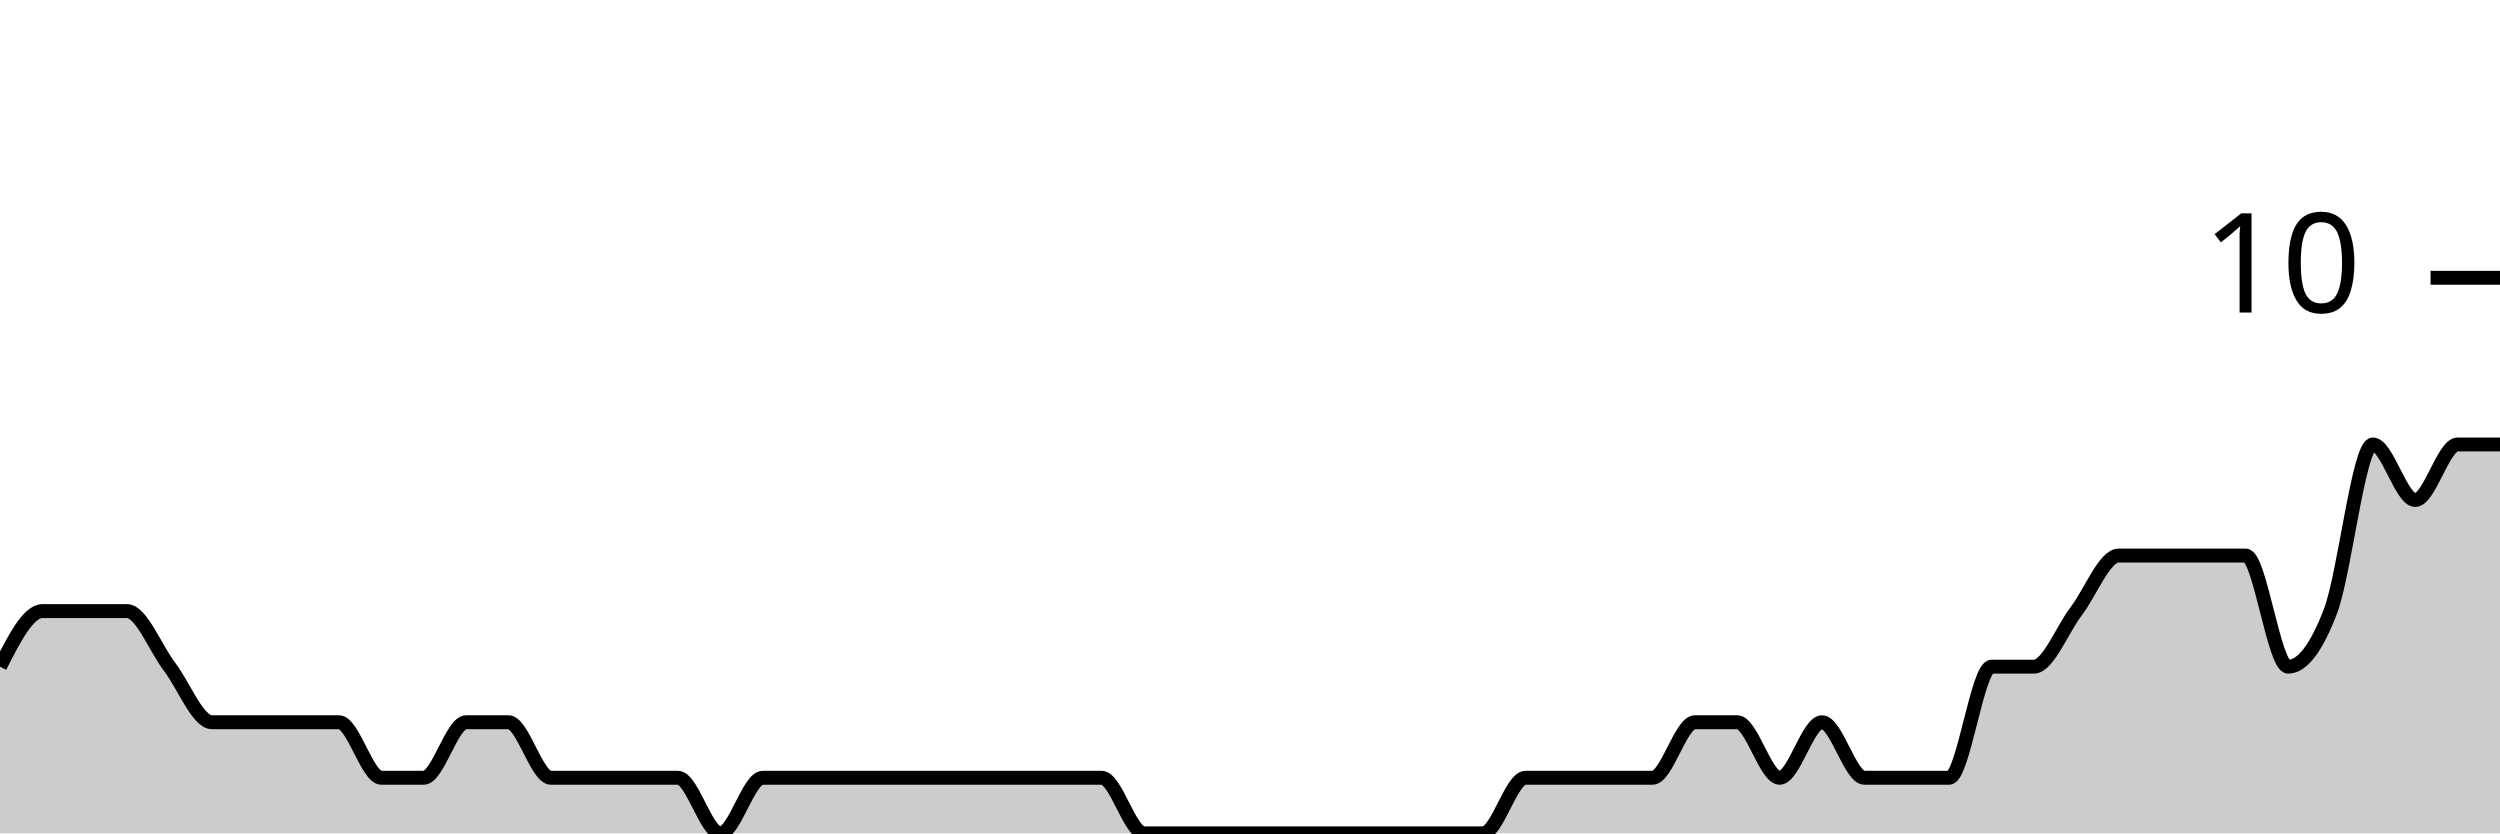
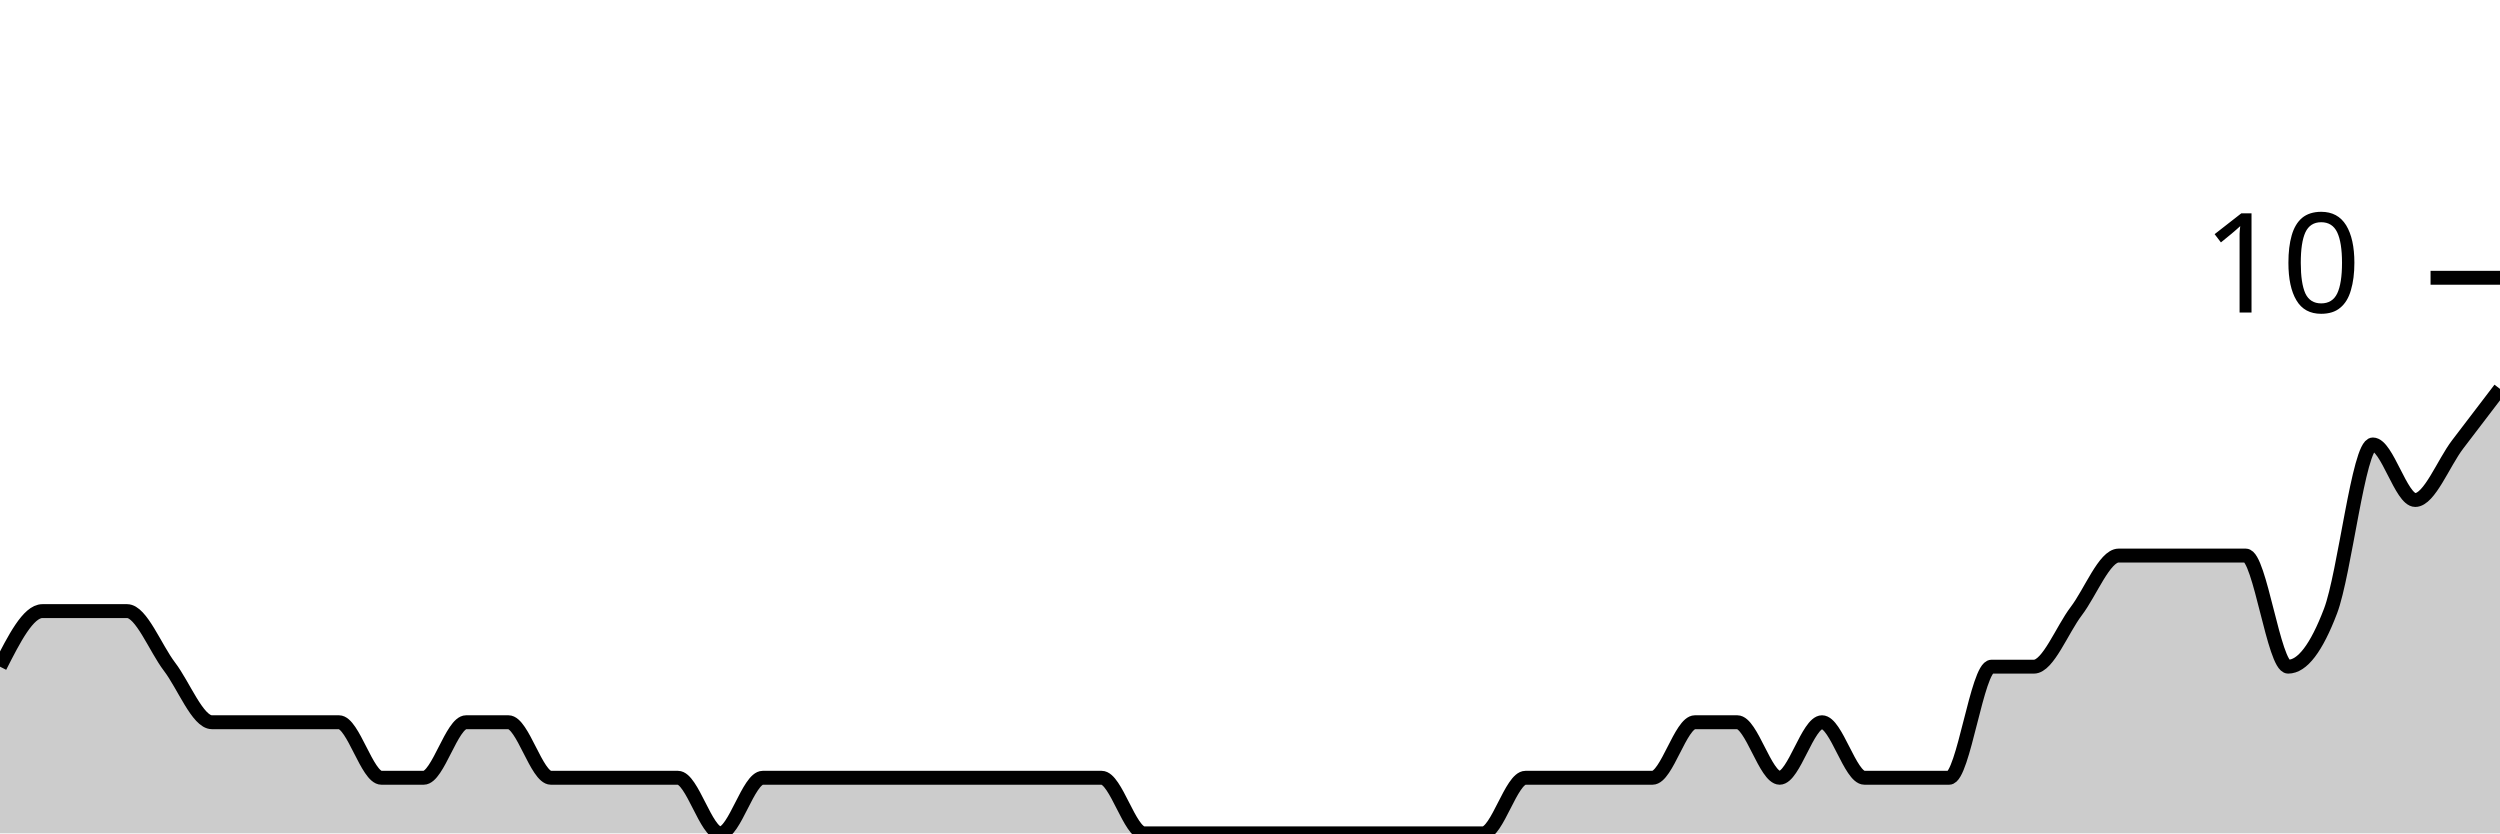
<svg xmlns="http://www.w3.org/2000/svg" viewBox="0 0 180 60">
  <g transform="translate(0,20)">
-     <path class="area" fill="rgba(0, 0, 0, 0.2)" d="M0,28C1.017,26,2.034,24,3.051,24C4.068,24,5.085,24,6.102,24C7.119,24,8.136,24,9.153,24C10.169,24,11.186,26.667,12.203,28C13.22,29.333,14.237,32,15.254,32C16.271,32,17.288,32,18.305,32C19.322,32,20.339,32,21.356,32C22.373,32,23.39,32,24.407,32C25.424,32,26.441,36,27.458,36C28.475,36,29.492,36,30.508,36C31.525,36,32.542,32,33.559,32C34.576,32,35.593,32,36.61,32C37.627,32,38.644,36,39.661,36C40.678,36,41.695,36,42.712,36C43.729,36,44.746,36,45.763,36C46.78,36,47.797,36,48.814,36C49.831,36,50.847,40,51.864,40C52.881,40,53.898,36,54.915,36C55.932,36,56.949,36,57.966,36C58.983,36,60,36,61.017,36C62.034,36,63.051,36,64.068,36C65.085,36,66.102,36,67.119,36C68.136,36,69.153,36,70.169,36C71.186,36,72.203,36,73.22,36C74.237,36,75.254,36,76.271,36C77.288,36,78.305,36,79.322,36C80.339,36,81.356,40,82.373,40C83.39,40,84.407,40,85.424,40C86.441,40,87.458,40,88.475,40C89.492,40,90.508,40,91.525,40C92.542,40,93.559,40,94.576,40C95.593,40,96.61,40,97.627,40C98.644,40,99.661,40,100.678,40C101.695,40,102.712,40,103.729,40C104.746,40,105.763,40,106.78,40C107.797,40,108.814,36,109.831,36C110.847,36,111.864,36,112.881,36C113.898,36,114.915,36,115.932,36C116.949,36,117.966,36,118.983,36C120,36,121.017,32,122.034,32C123.051,32,124.068,32,125.085,32C126.102,32,127.119,36,128.136,36C129.153,36,130.169,32,131.186,32C132.203,32,133.22,36,134.237,36C135.254,36,136.271,36,137.288,36C138.305,36,139.322,36,140.339,36C141.356,36,142.373,28,143.39,28C144.407,28,145.424,28,146.441,28C147.458,28,148.475,25.333,149.492,24C150.508,22.667,151.525,20,152.542,20C153.559,20,154.576,20,155.593,20C156.61,20,157.627,20,158.644,20C159.661,20,160.678,20,161.695,20C162.712,20,163.729,28,164.746,28C165.763,28,166.78,26.667,167.797,24C168.814,21.333,169.831,12,170.847,12C171.864,12,172.881,16,173.898,16C174.915,16,175.932,12,176.949,12C177.966,12,178.983,12,180,12L180,40C178.983,40,177.966,40,176.949,40C175.932,40,174.915,40,173.898,40C172.881,40,171.864,40,170.847,40C169.831,40,168.814,40,167.797,40C166.78,40,165.763,40,164.746,40C163.729,40,162.712,40,161.695,40C160.678,40,159.661,40,158.644,40C157.627,40,156.61,40,155.593,40C154.576,40,153.559,40,152.542,40C151.525,40,150.508,40,149.492,40C148.475,40,147.458,40,146.441,40C145.424,40,144.407,40,143.39,40C142.373,40,141.356,40,140.339,40C139.322,40,138.305,40,137.288,40C136.271,40,135.254,40,134.237,40C133.22,40,132.203,40,131.186,40C130.169,40,129.153,40,128.136,40C127.119,40,126.102,40,125.085,40C124.068,40,123.051,40,122.034,40C121.017,40,120,40,118.983,40C117.966,40,116.949,40,115.932,40C114.915,40,113.898,40,112.881,40C111.864,40,110.847,40,109.831,40C108.814,40,107.797,40,106.78,40C105.763,40,104.746,40,103.729,40C102.712,40,101.695,40,100.678,40C99.661,40,98.644,40,97.627,40C96.61,40,95.593,40,94.576,40C93.559,40,92.542,40,91.525,40C90.508,40,89.492,40,88.475,40C87.458,40,86.441,40,85.424,40C84.407,40,83.39,40,82.373,40C81.356,40,80.339,40,79.322,40C78.305,40,77.288,40,76.271,40C75.254,40,74.237,40,73.22,40C72.203,40,71.186,40,70.169,40C69.153,40,68.136,40,67.119,40C66.102,40,65.085,40,64.068,40C63.051,40,62.034,40,61.017,40C60,40,58.983,40,57.966,40C56.949,40,55.932,40,54.915,40C53.898,40,52.881,40,51.864,40C50.847,40,49.831,40,48.814,40C47.797,40,46.78,40,45.763,40C44.746,40,43.729,40,42.712,40C41.695,40,40.678,40,39.661,40C38.644,40,37.627,40,36.61,40C35.593,40,34.576,40,33.559,40C32.542,40,31.525,40,30.508,40C29.492,40,28.475,40,27.458,40C26.441,40,25.424,40,24.407,40C23.39,40,22.373,40,21.356,40C20.339,40,19.322,40,18.305,40C17.288,40,16.271,40,15.254,40C14.237,40,13.22,40,12.203,40C11.186,40,10.169,40,9.153,40C8.136,40,7.119,40,6.102,40C5.085,40,4.068,40,3.051,40C2.034,40,1.017,40,0,40Z" />
-     <path class="line" stroke="black" fill="none" d="M0,28C1.017,26,2.034,24,3.051,24C4.068,24,5.085,24,6.102,24C7.119,24,8.136,24,9.153,24C10.169,24,11.186,26.667,12.203,28C13.22,29.333,14.237,32,15.254,32C16.271,32,17.288,32,18.305,32C19.322,32,20.339,32,21.356,32C22.373,32,23.39,32,24.407,32C25.424,32,26.441,36,27.458,36C28.475,36,29.492,36,30.508,36C31.525,36,32.542,32,33.559,32C34.576,32,35.593,32,36.61,32C37.627,32,38.644,36,39.661,36C40.678,36,41.695,36,42.712,36C43.729,36,44.746,36,45.763,36C46.78,36,47.797,36,48.814,36C49.831,36,50.847,40,51.864,40C52.881,40,53.898,36,54.915,36C55.932,36,56.949,36,57.966,36C58.983,36,60,36,61.017,36C62.034,36,63.051,36,64.068,36C65.085,36,66.102,36,67.119,36C68.136,36,69.153,36,70.169,36C71.186,36,72.203,36,73.22,36C74.237,36,75.254,36,76.271,36C77.288,36,78.305,36,79.322,36C80.339,36,81.356,40,82.373,40C83.39,40,84.407,40,85.424,40C86.441,40,87.458,40,88.475,40C89.492,40,90.508,40,91.525,40C92.542,40,93.559,40,94.576,40C95.593,40,96.61,40,97.627,40C98.644,40,99.661,40,100.678,40C101.695,40,102.712,40,103.729,40C104.746,40,105.763,40,106.78,40C107.797,40,108.814,36,109.831,36C110.847,36,111.864,36,112.881,36C113.898,36,114.915,36,115.932,36C116.949,36,117.966,36,118.983,36C120,36,121.017,32,122.034,32C123.051,32,124.068,32,125.085,32C126.102,32,127.119,36,128.136,36C129.153,36,130.169,32,131.186,32C132.203,32,133.22,36,134.237,36C135.254,36,136.271,36,137.288,36C138.305,36,139.322,36,140.339,36C141.356,36,142.373,28,143.39,28C144.407,28,145.424,28,146.441,28C147.458,28,148.475,25.333,149.492,24C150.508,22.667,151.525,20,152.542,20C153.559,20,154.576,20,155.593,20C156.61,20,157.627,20,158.644,20C159.661,20,160.678,20,161.695,20C162.712,20,163.729,28,164.746,28C165.763,28,166.78,26.667,167.797,24C168.814,21.333,169.831,12,170.847,12C171.864,12,172.881,16,173.898,16C174.915,16,175.932,12,176.949,12C177.966,12,178.983,12,180,12" />
+     <path class="area" fill="rgba(0, 0, 0, 0.2)" d="M0,28C1.017,26,2.034,24,3.051,24C4.068,24,5.085,24,6.102,24C7.119,24,8.136,24,9.153,24C10.169,24,11.186,26.667,12.203,28C13.22,29.333,14.237,32,15.254,32C16.271,32,17.288,32,18.305,32C19.322,32,20.339,32,21.356,32C22.373,32,23.39,32,24.407,32C25.424,32,26.441,36,27.458,36C28.475,36,29.492,36,30.508,36C31.525,36,32.542,32,33.559,32C34.576,32,35.593,32,36.61,32C37.627,32,38.644,36,39.661,36C40.678,36,41.695,36,42.712,36C43.729,36,44.746,36,45.763,36C46.78,36,47.797,36,48.814,36C49.831,36,50.847,40,51.864,40C52.881,40,53.898,36,54.915,36C55.932,36,56.949,36,57.966,36C58.983,36,60,36,61.017,36C62.034,36,63.051,36,64.068,36C65.085,36,66.102,36,67.119,36C68.136,36,69.153,36,70.169,36C71.186,36,72.203,36,73.22,36C74.237,36,75.254,36,76.271,36C77.288,36,78.305,36,79.322,36C80.339,36,81.356,40,82.373,40C83.39,40,84.407,40,85.424,40C86.441,40,87.458,40,88.475,40C89.492,40,90.508,40,91.525,40C92.542,40,93.559,40,94.576,40C95.593,40,96.61,40,97.627,40C98.644,40,99.661,40,100.678,40C101.695,40,102.712,40,103.729,40C104.746,40,105.763,40,106.78,40C107.797,40,108.814,36,109.831,36C110.847,36,111.864,36,112.881,36C113.898,36,114.915,36,115.932,36C116.949,36,117.966,36,118.983,36C120,36,121.017,32,122.034,32C123.051,32,124.068,32,125.085,32C126.102,32,127.119,36,128.136,36C129.153,36,130.169,32,131.186,32C132.203,32,133.22,36,134.237,36C135.254,36,136.271,36,137.288,36C138.305,36,139.322,36,140.339,36C141.356,36,142.373,28,143.39,28C144.407,28,145.424,28,146.441,28C147.458,28,148.475,25.333,149.492,24C150.508,22.667,151.525,20,152.542,20C153.559,20,154.576,20,155.593,20C156.61,20,157.627,20,158.644,20C159.661,20,160.678,20,161.695,20C162.712,20,163.729,28,164.746,28C165.763,28,166.78,26.667,167.797,24C168.814,21.333,169.831,12,170.847,12C171.864,12,172.881,16,173.898,16C174.915,16,175.932,13.333,176.949,12C177.966,10.667,178.983,9.333,180,8L180,40C178.983,40,177.966,40,176.949,40C175.932,40,174.915,40,173.898,40C172.881,40,171.864,40,170.847,40C169.831,40,168.814,40,167.797,40C166.78,40,165.763,40,164.746,40C163.729,40,162.712,40,161.695,40C160.678,40,159.661,40,158.644,40C157.627,40,156.61,40,155.593,40C154.576,40,153.559,40,152.542,40C151.525,40,150.508,40,149.492,40C148.475,40,147.458,40,146.441,40C145.424,40,144.407,40,143.39,40C142.373,40,141.356,40,140.339,40C139.322,40,138.305,40,137.288,40C136.271,40,135.254,40,134.237,40C133.22,40,132.203,40,131.186,40C130.169,40,129.153,40,128.136,40C127.119,40,126.102,40,125.085,40C124.068,40,123.051,40,122.034,40C121.017,40,120,40,118.983,40C117.966,40,116.949,40,115.932,40C114.915,40,113.898,40,112.881,40C111.864,40,110.847,40,109.831,40C108.814,40,107.797,40,106.78,40C105.763,40,104.746,40,103.729,40C102.712,40,101.695,40,100.678,40C99.661,40,98.644,40,97.627,40C96.61,40,95.593,40,94.576,40C93.559,40,92.542,40,91.525,40C90.508,40,89.492,40,88.475,40C87.458,40,86.441,40,85.424,40C84.407,40,83.39,40,82.373,40C81.356,40,80.339,40,79.322,40C78.305,40,77.288,40,76.271,40C75.254,40,74.237,40,73.22,40C72.203,40,71.186,40,70.169,40C69.153,40,68.136,40,67.119,40C66.102,40,65.085,40,64.068,40C63.051,40,62.034,40,61.017,40C60,40,58.983,40,57.966,40C56.949,40,55.932,40,54.915,40C53.898,40,52.881,40,51.864,40C50.847,40,49.831,40,48.814,40C47.797,40,46.78,40,45.763,40C44.746,40,43.729,40,42.712,40C41.695,40,40.678,40,39.661,40C38.644,40,37.627,40,36.61,40C35.593,40,34.576,40,33.559,40C32.542,40,31.525,40,30.508,40C29.492,40,28.475,40,27.458,40C26.441,40,25.424,40,24.407,40C23.39,40,22.373,40,21.356,40C20.339,40,19.322,40,18.305,40C17.288,40,16.271,40,15.254,40C14.237,40,13.22,40,12.203,40C11.186,40,10.169,40,9.153,40C8.136,40,7.119,40,6.102,40C5.085,40,4.068,40,3.051,40C2.034,40,1.017,40,0,40Z" />
+     <path class="line" stroke="black" fill="none" d="M0,28C1.017,26,2.034,24,3.051,24C4.068,24,5.085,24,6.102,24C7.119,24,8.136,24,9.153,24C10.169,24,11.186,26.667,12.203,28C13.22,29.333,14.237,32,15.254,32C16.271,32,17.288,32,18.305,32C19.322,32,20.339,32,21.356,32C22.373,32,23.39,32,24.407,32C25.424,32,26.441,36,27.458,36C28.475,36,29.492,36,30.508,36C31.525,36,32.542,32,33.559,32C34.576,32,35.593,32,36.61,32C37.627,32,38.644,36,39.661,36C40.678,36,41.695,36,42.712,36C43.729,36,44.746,36,45.763,36C46.78,36,47.797,36,48.814,36C49.831,36,50.847,40,51.864,40C52.881,40,53.898,36,54.915,36C55.932,36,56.949,36,57.966,36C58.983,36,60,36,61.017,36C62.034,36,63.051,36,64.068,36C65.085,36,66.102,36,67.119,36C68.136,36,69.153,36,70.169,36C71.186,36,72.203,36,73.22,36C74.237,36,75.254,36,76.271,36C77.288,36,78.305,36,79.322,36C80.339,36,81.356,40,82.373,40C83.39,40,84.407,40,85.424,40C86.441,40,87.458,40,88.475,40C89.492,40,90.508,40,91.525,40C92.542,40,93.559,40,94.576,40C95.593,40,96.61,40,97.627,40C98.644,40,99.661,40,100.678,40C101.695,40,102.712,40,103.729,40C104.746,40,105.763,40,106.78,40C107.797,40,108.814,36,109.831,36C110.847,36,111.864,36,112.881,36C113.898,36,114.915,36,115.932,36C116.949,36,117.966,36,118.983,36C120,36,121.017,32,122.034,32C123.051,32,124.068,32,125.085,32C126.102,32,127.119,36,128.136,36C129.153,36,130.169,32,131.186,32C132.203,32,133.22,36,134.237,36C135.254,36,136.271,36,137.288,36C138.305,36,139.322,36,140.339,36C141.356,36,142.373,28,143.39,28C144.407,28,145.424,28,146.441,28C147.458,28,148.475,25.333,149.492,24C150.508,22.667,151.525,20,152.542,20C153.559,20,154.576,20,155.593,20C156.61,20,157.627,20,158.644,20C159.661,20,160.678,20,161.695,20C162.712,20,163.729,28,164.746,28C165.763,28,166.78,26.667,167.797,24C168.814,21.333,169.831,12,170.847,12C171.864,12,172.881,16,173.898,16C174.915,16,175.932,13.333,176.949,12C177.966,10.667,178.983,9.333,180,8" />
    <path class="axis-ceiling" stroke-width="1" stroke="black" fill="none" d="M175,0L180,0" />
    <text class="axis-ceiling-label" font-family="sans-serif" text-anchor="end" font-size="10px" x="170" y="2.5">10</text>
  </g>
</svg>
